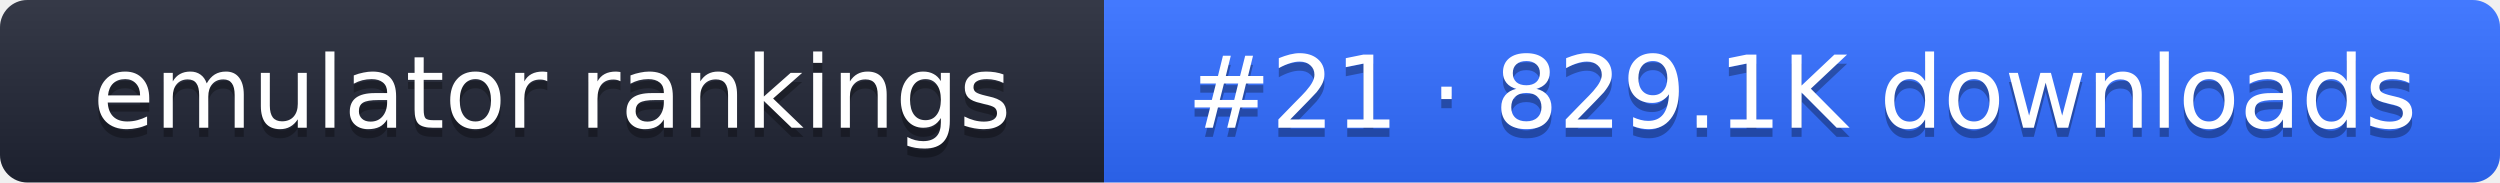
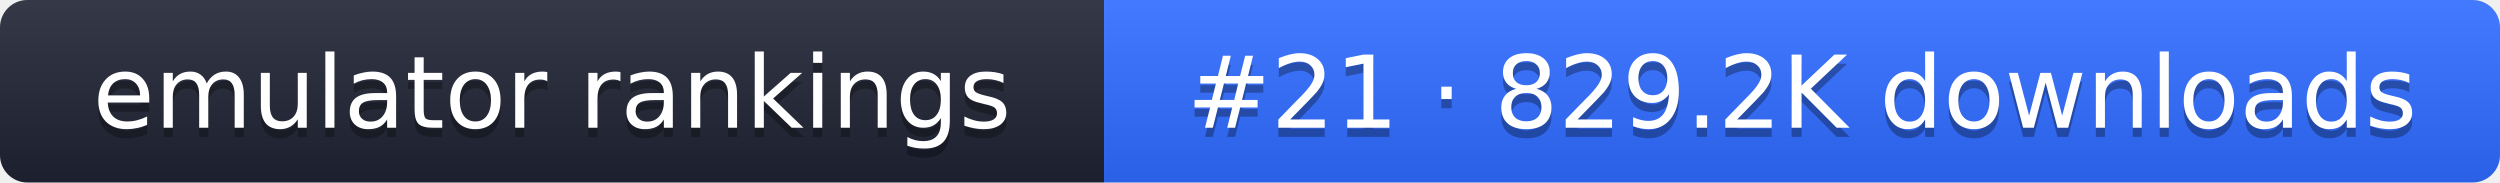
- <svg xmlns="http://www.w3.org/2000/svg" width="274" height="20" role="img" aria-label="emulator rankings: #21 · 829.1K downloads">
+ <svg xmlns="http://www.w3.org/2000/svg" width="274" height="20" role="img" aria-label="emulator rankings: #21 · 829.2K downloads">
  <linearGradient id="g" x2="0" y2="100%">
    <stop offset="0" stop-color="#fff" stop-opacity=".1" />
    <stop offset="1" stop-opacity=".1" />
  </linearGradient>
  <clipPath id="r">
    <rect width="274" height="20" rx="3" fill="#fff" />
  </clipPath>
  <g clip-path="url(#r)">
    <rect width="121" height="20" fill="#1f2433" />
    <rect x="121" width="153" height="20" fill="#2f6bff" />
    <rect width="274" height="20" fill="url(#g)" />
  </g>
  <g fill="#fff" text-anchor="middle" font-family="Verdana,DejaVu Sans,sans-serif" font-size="11">
    <text x="60.5" y="15" fill="#010101" fill-opacity=".3">emulator rankings</text>
    <text x="60.5" y="14">emulator rankings</text>
-     <text x="197.5" y="15" fill="#010101" fill-opacity=".3">#21 · 829.1K downloads</text>
-     <text x="197.5" y="14">#21 · 829.1K downloads</text>
+     <text x="197.5" y="15" fill="#010101" fill-opacity=".3">#21 · 829.2K downloads</text>
+     <text x="197.5" y="14">#21 · 829.2K downloads</text>
  </g>
</svg>
